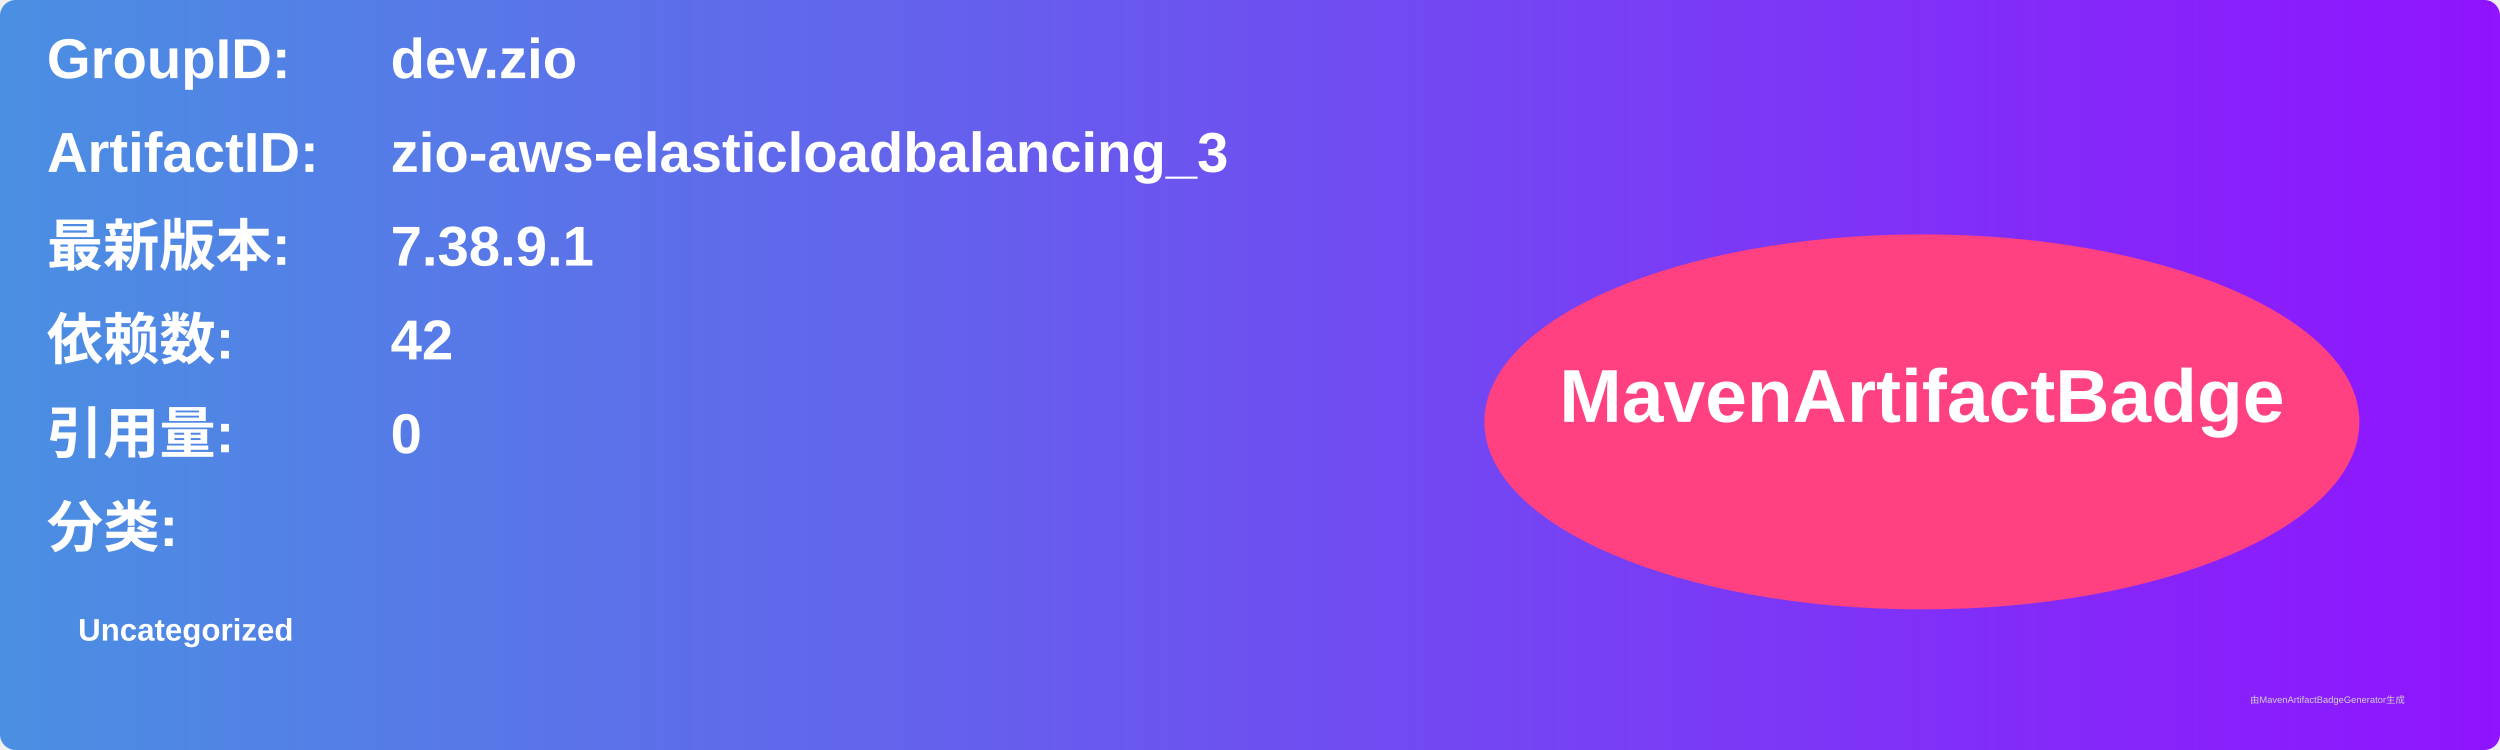
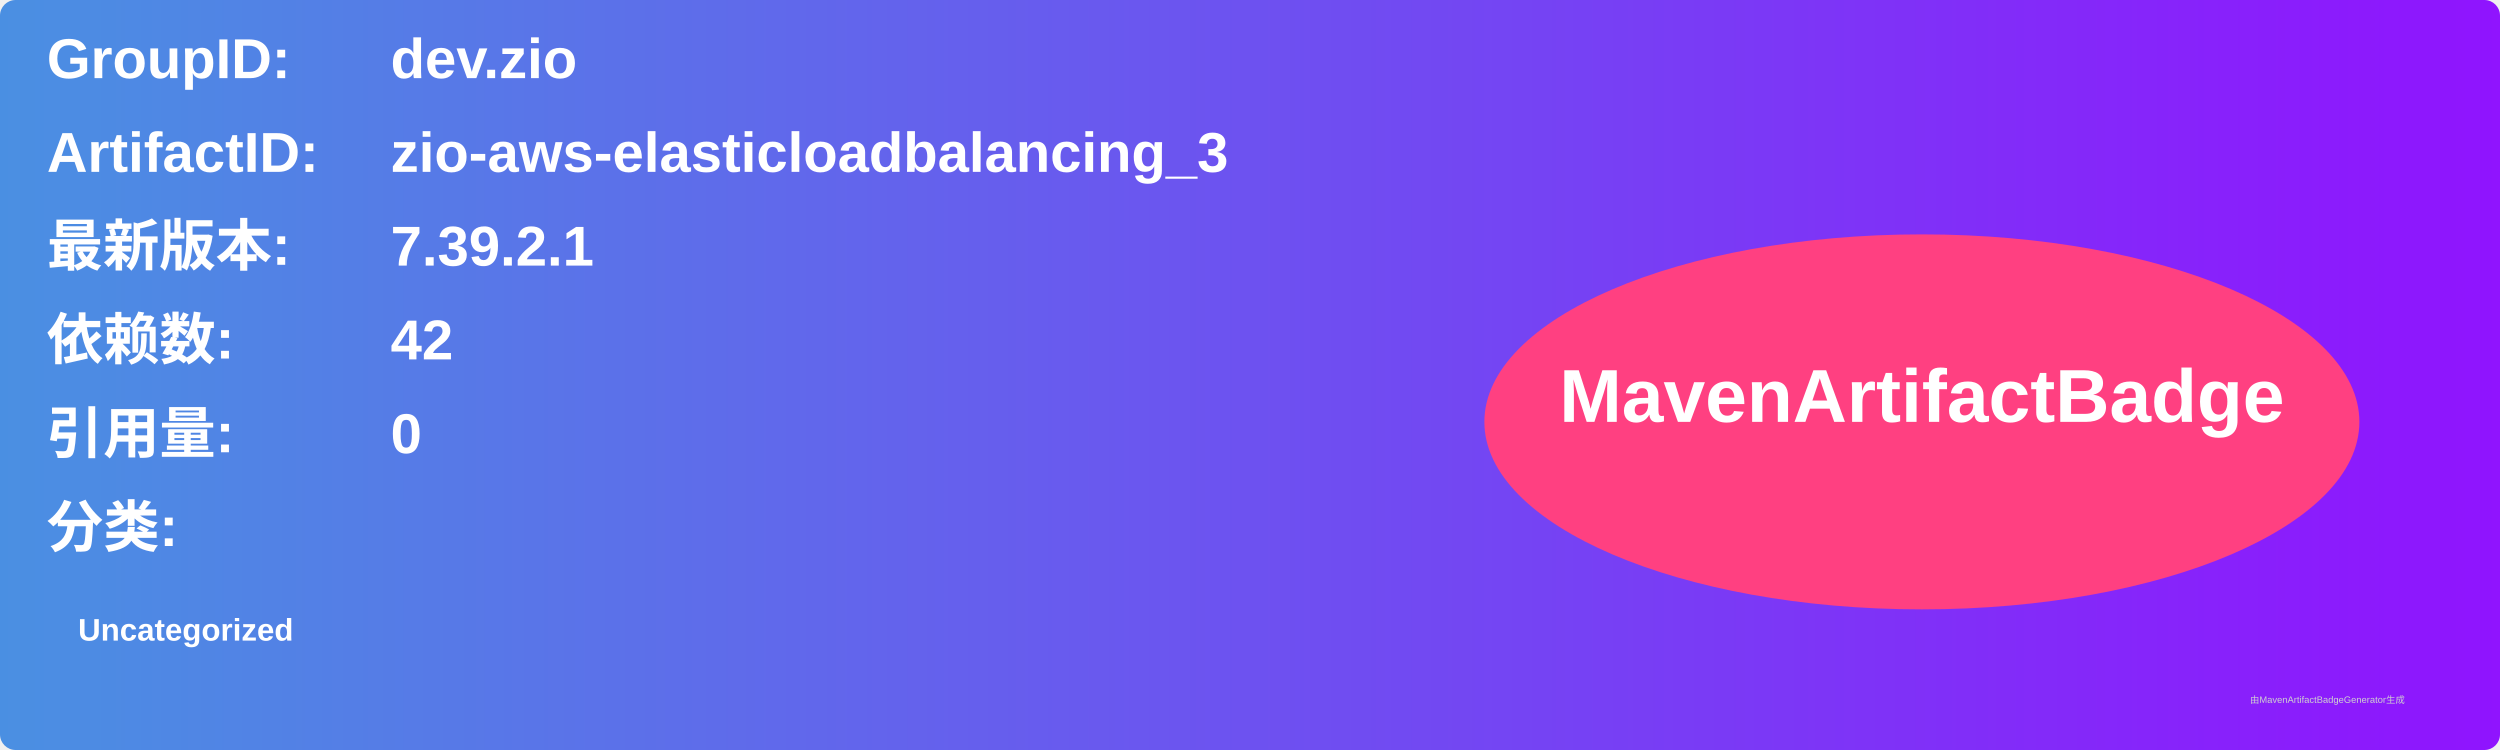
<svg xmlns="http://www.w3.org/2000/svg" width="800" height="240" viewBox="0 0 800 240">
  <linearGradient id="grad" x1="0%" y1="0%" x2="100%" y2="0%">
    <stop offset="0%" stop-color="#4a90e2" />
    <stop offset="100%" stop-color="#9013fe" />
  </linearGradient>
  <rect width="100%" height="100%" rx="5" ry="5" fill="url(#grad)" />
  <g transform="translate(15, 15)">
    <text x="0" y="10" font-family="Arial" font-size="18" fill="white" font-weight="bold" width="260">GroupID:</text>
    <text x="110" y="10" font-family="Arial" font-size="18" fill="white" font-weight="bold" width="460">dev.zio</text>
    <text x="0" y="40" font-family="Arial" font-size="18" fill="white" font-weight="bold" width="260">ArtifactID:</text>
    <text x="110" y="40" font-family="Arial" font-size="18" fill="white" font-weight="bold" width="460">zio-aws-elasticloadbalancing_3</text>
    <text x="0" y="70" font-family="Arial" font-size="18" fill="white" font-weight="bold">最新版本:</text>
    <text x="110" y="70" font-family="Arial" font-size="18" fill="white" font-weight="bold">
-       <tspan font-weight="bold">7.38.9.1</tspan>
+       <tspan font-weight="bold">7.39.2.1</tspan>
    </text>
    <text x="0" y="100" font-family="Arial" font-size="18" fill="white" font-weight="bold">依赖数: </text>
    <text x="110" y="100" font-family="Arial" font-size="18" fill="white">
      <tspan font-weight="bold">42</tspan>
    </text>
    <text x="0" y="130" font-family="Arial" font-size="18" fill="white" font-weight="bold">引用量: </text>
    <text x="110" y="130" font-family="Arial" font-size="18" fill="white">
      <tspan font-weight="bold">0</tspan>
    </text>
    <text x="0" y="160" font-family="Arial" font-size="18" fill="white" font-weight="bold">分类:</text>
    <text x="10" y="190" font-family="Arial" font-size="10" fill="white">
      <tspan font-weight="bold">Uncategorized</tspan>
    </text>
    <ellipse cx="600" cy="120" rx="140" ry="60" fill="#ff4081" />
    <text x="600" y="120" text-anchor="middle" font-family="Arial" font-size="24" fill="white" font-weight="bold">MavenArtifactBadge</text>
  </g>
  <text x="720" y="225" font-family="Arial" font-size="3" fill="#d0d0d0">由MavenArtifactBadgeGenerator生成</text>
</svg>
